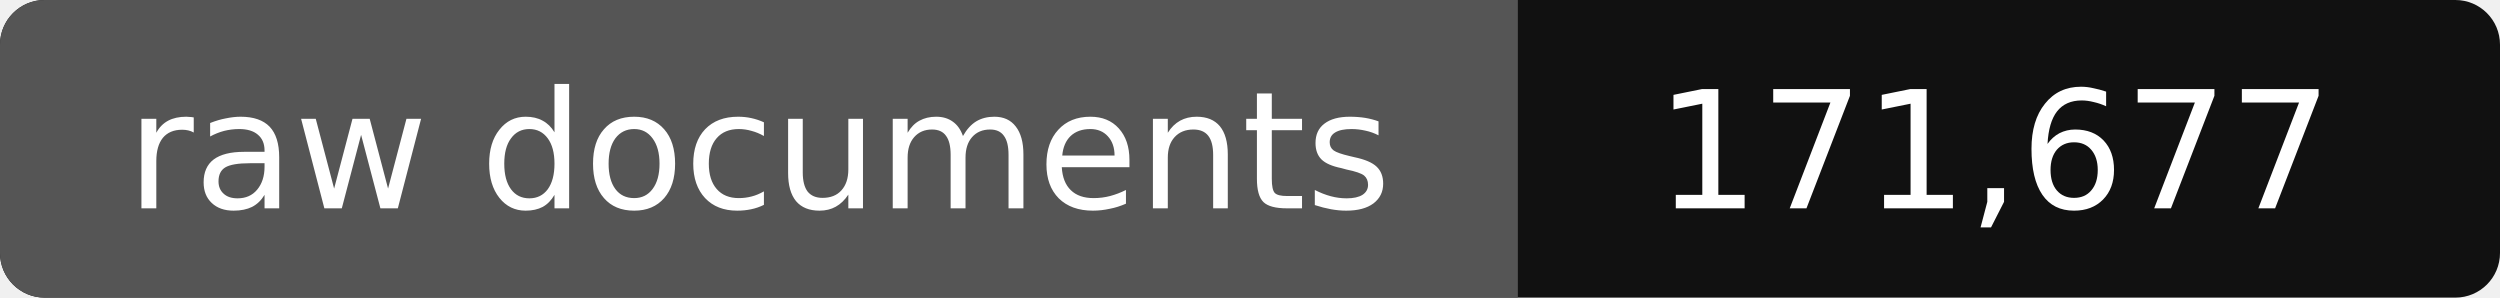
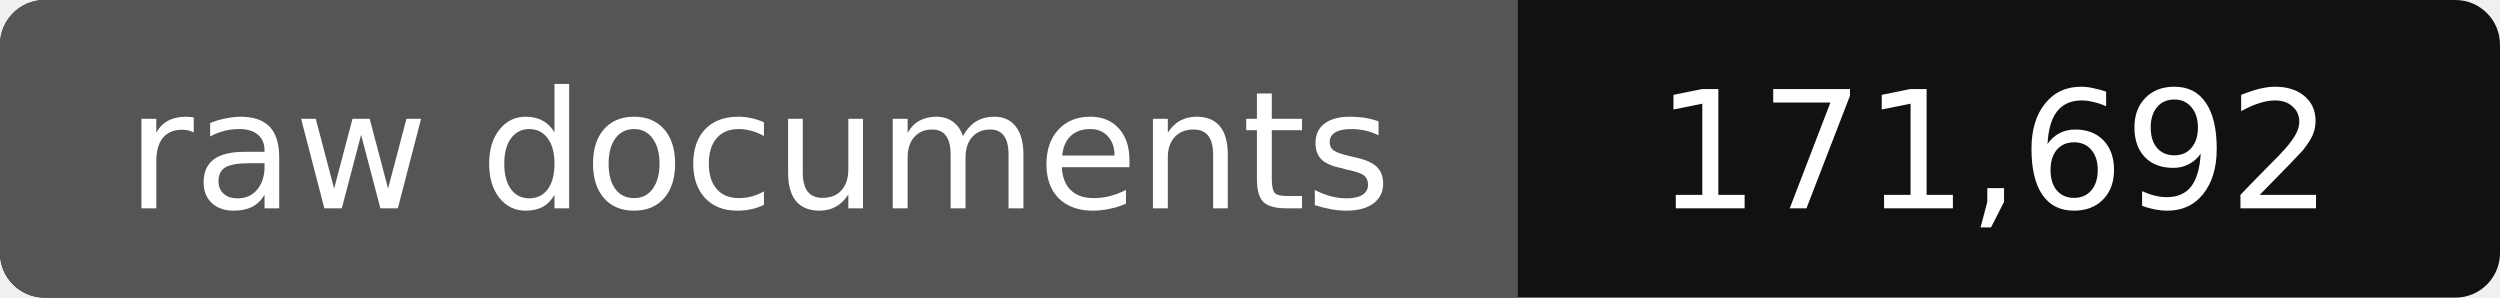
- <svg xmlns="http://www.w3.org/2000/svg" width="168" height="20" role="img" aria-label="raw documents: 171,677">
+ <svg xmlns="http://www.w3.org/2000/svg" width="168" height="20" role="img" aria-label="raw documents: 171,692">
  <rect width="168" height="20" rx="3" fill="#111" />
  <path fill="#555" d="M3 0h99v20H3a3 3 0 0 1-3-3V3a3 3 0 0 1 3-3z" />
  <g fill="#fff" text-anchor="middle" font-family="Verdana,DejaVu Sans,sans-serif" font-size="11">
    <text x="51" y="14">raw documents</text>
-     <text x="134" y="14">171,677</text>
+     <text x="134" y="14">171,692</text>
  </g>
</svg>
